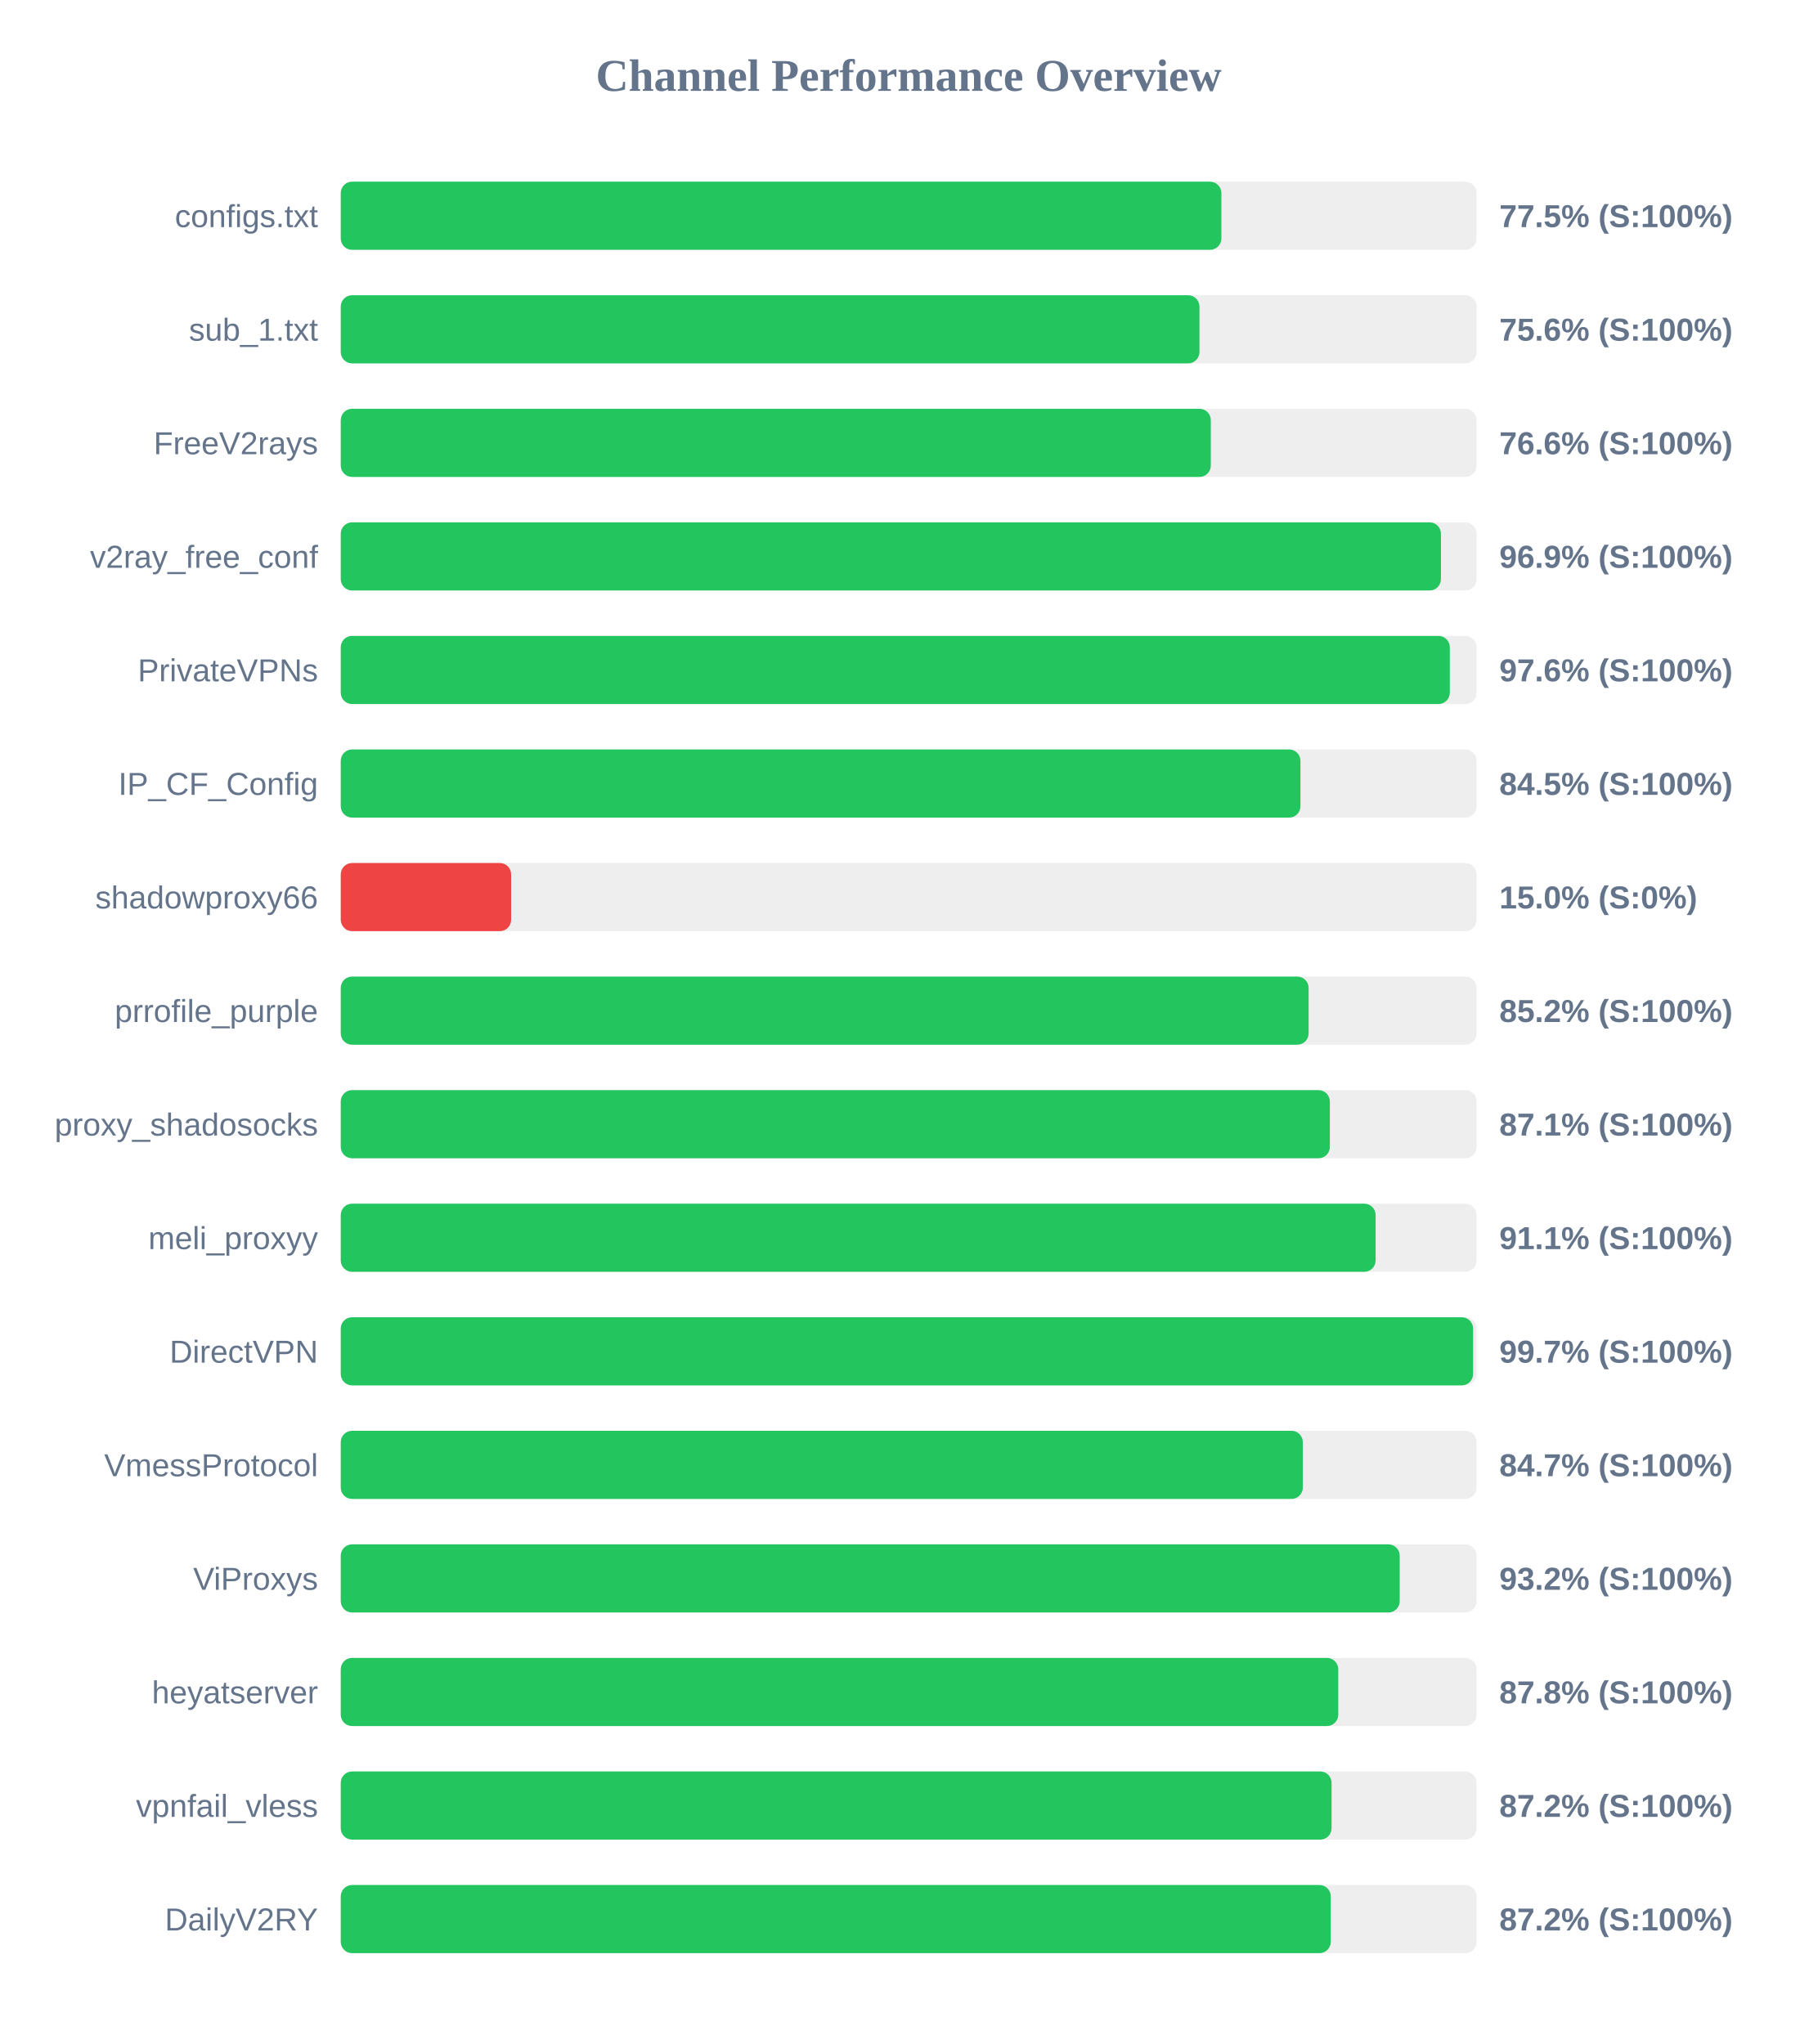
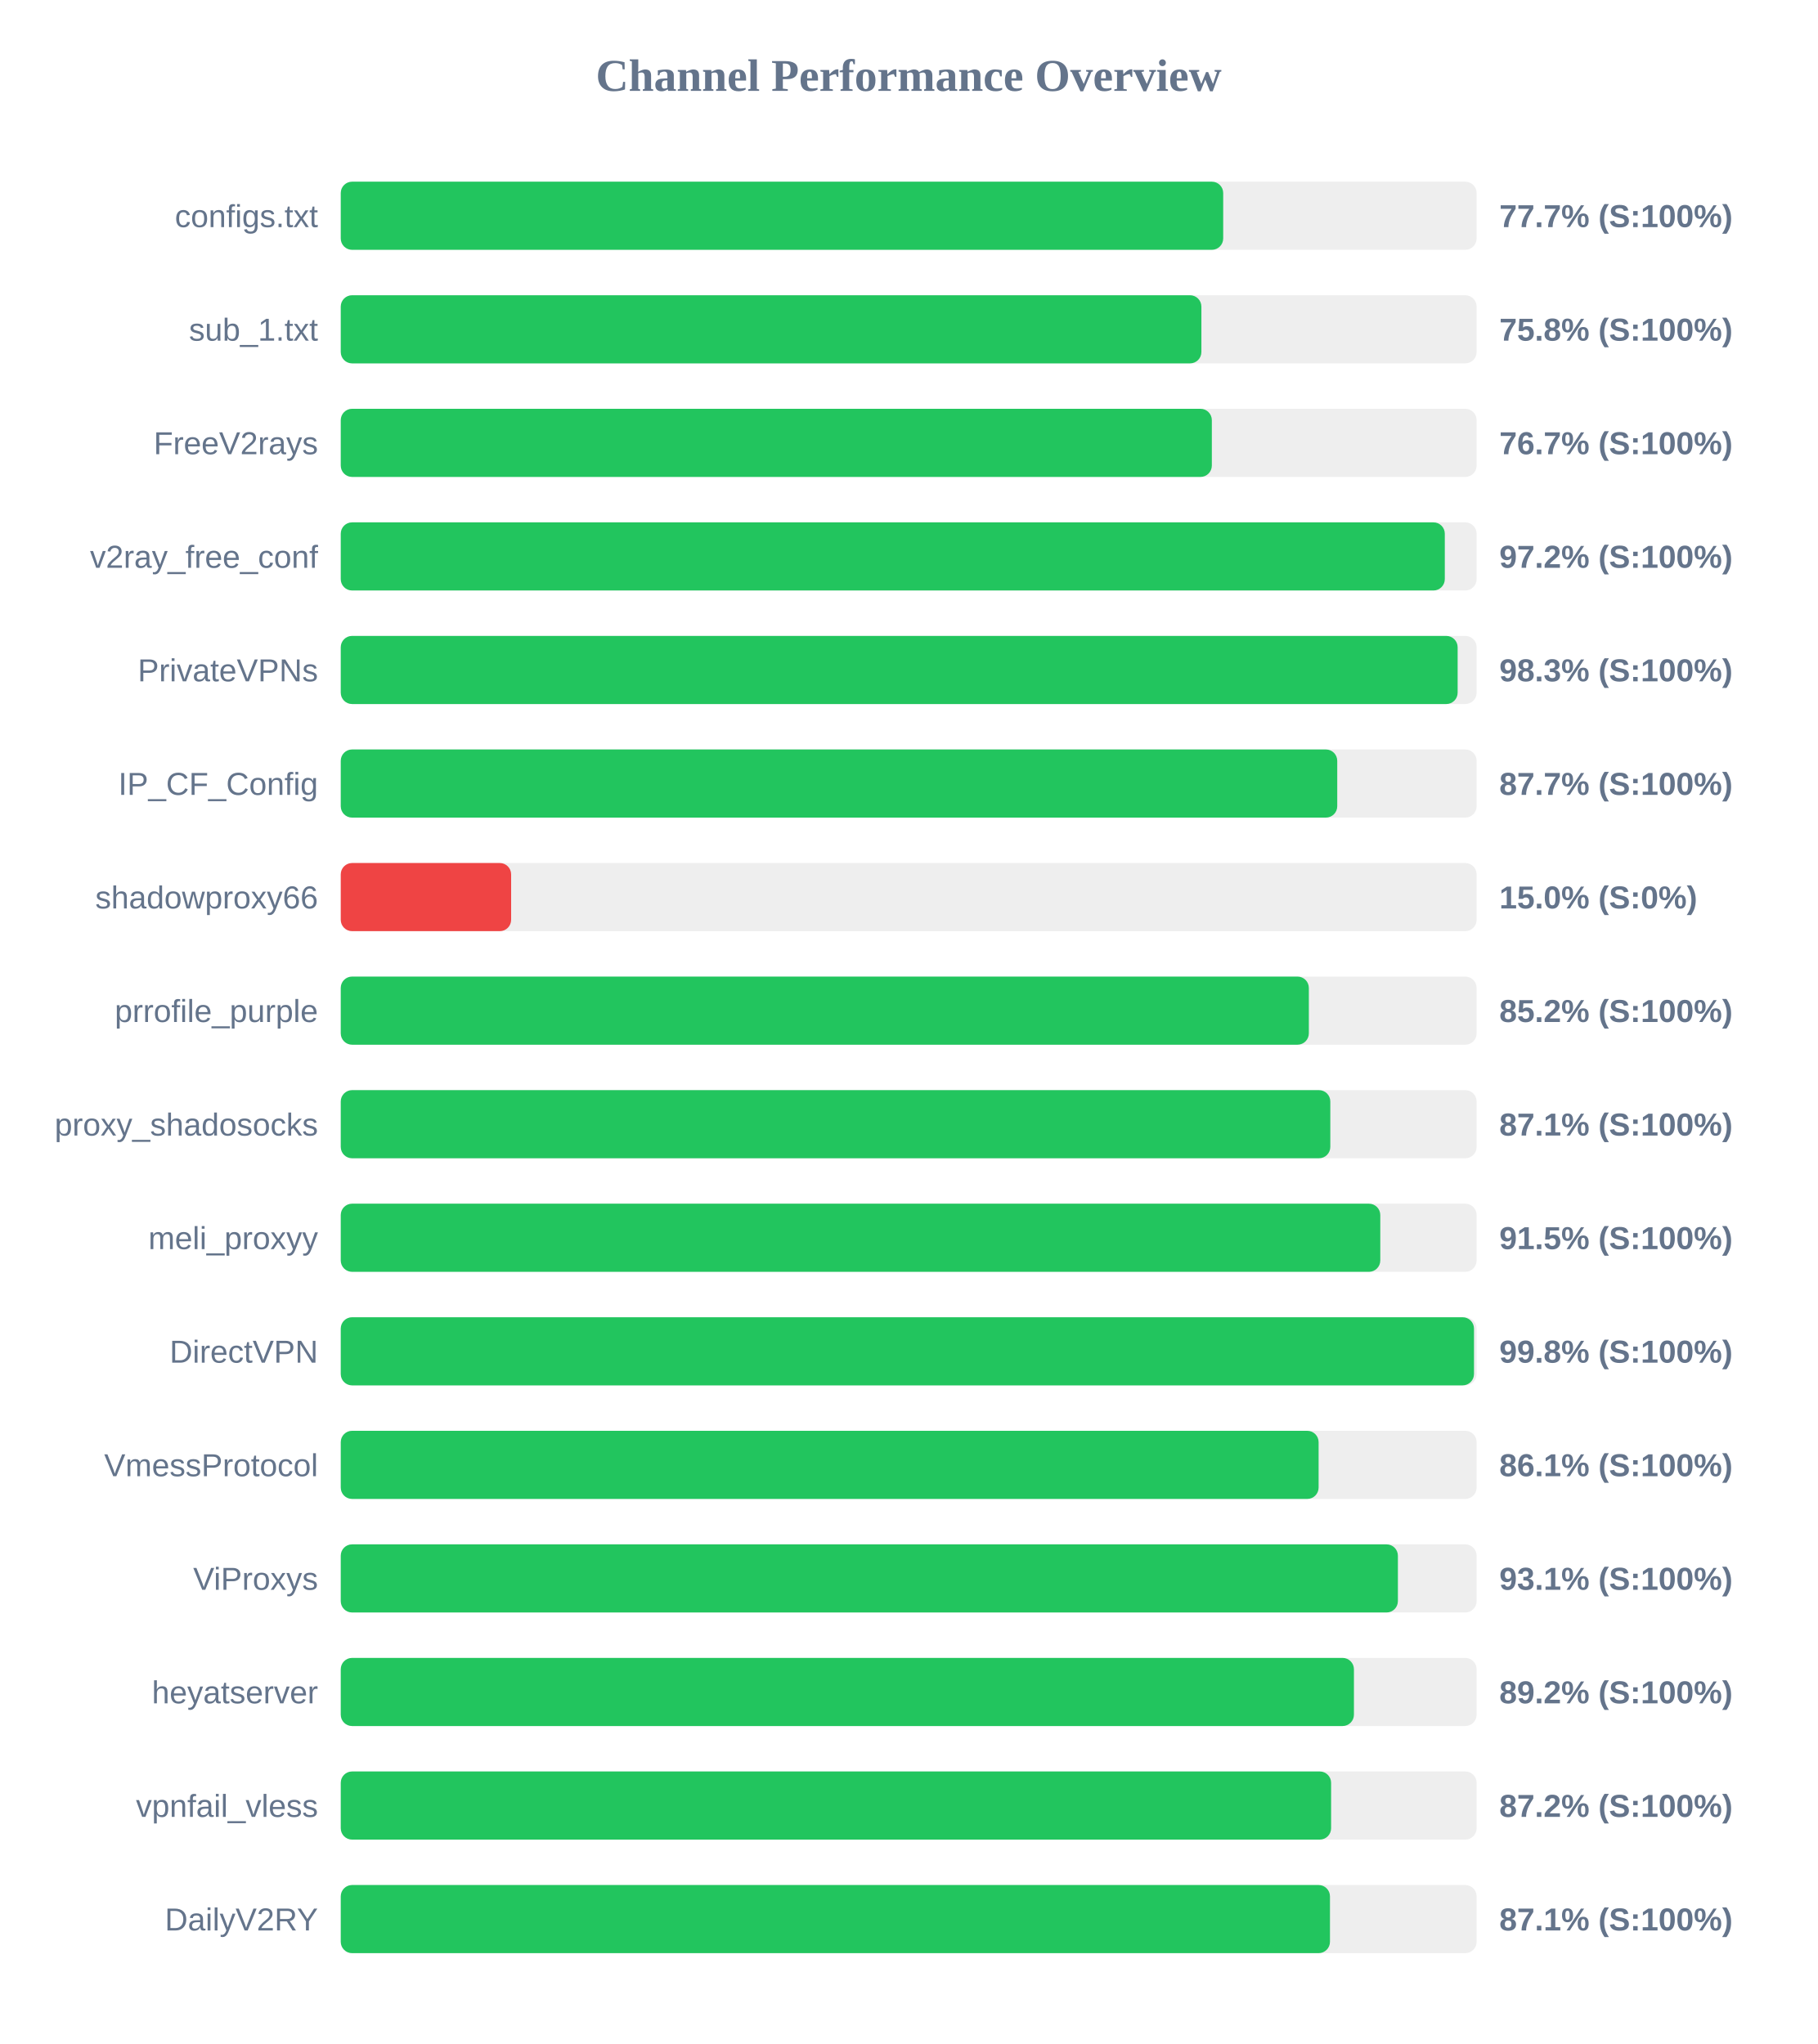
<svg xmlns="http://www.w3.org/2000/svg" width="800" height="900" version="1.1">
  <style>
        .row { font: 14px Arial; fill: #64748b; }
        .score { font: bold 14px Arial; fill: #64748b; }
    </style>
  <text x="400" y="40" text-anchor="middle" font-size="20px" font-weight="bold" fill="#64748b">Channel Performance Overview</text>
  <rect x="150" y="80" width="500" height="30" fill="#eee" rx="5" />
-   <rect x="150" y="80" width="387.65" height="30" fill="#22c55e" rx="5" />
+   <rect x="150" y="80" width="388.45" height="30" fill="#22c55e" rx="5" />
  <text x="140" y="100" text-anchor="end" class="row">configs.txt</text>
-   <text x="660" y="100" text-anchor="start" class="score">77.5% (S:100%)</text>
+   <text x="660" y="100" text-anchor="start" class="score">77.7% (S:100%)</text>
  <rect x="150" y="130" width="500" height="30" fill="#eee" rx="5" />
-   <rect x="150" y="130" width="378.0" height="30" fill="#22c55e" rx="5" />
+   <rect x="150" y="130" width="378.85" height="30" fill="#22c55e" rx="5" />
  <text x="140" y="150" text-anchor="end" class="row">sub_1.txt</text>
-   <text x="660" y="150" text-anchor="start" class="score">75.6% (S:100%)</text>
+   <text x="660" y="150" text-anchor="start" class="score">75.8% (S:100%)</text>
  <rect x="150" y="180" width="500" height="30" fill="#eee" rx="5" />
-   <rect x="150" y="180" width="383.0" height="30" fill="#22c55e" rx="5" />
+   <rect x="150" y="180" width="383.45" height="30" fill="#22c55e" rx="5" />
  <text x="140" y="200" text-anchor="end" class="row">FreeV2rays</text>
-   <text x="660" y="200" text-anchor="start" class="score">76.6% (S:100%)</text>
+   <text x="660" y="200" text-anchor="start" class="score">76.7% (S:100%)</text>
  <rect x="150" y="230" width="500" height="30" fill="#eee" rx="5" />
-   <rect x="150" y="230" width="484.3" height="30" fill="#22c55e" rx="5" />
+   <rect x="150" y="230" width="486.0" height="30" fill="#22c55e" rx="5" />
  <text x="140" y="250" text-anchor="end" class="row">v2ray_free_conf</text>
-   <text x="660" y="250" text-anchor="start" class="score">96.9% (S:100%)</text>
+   <text x="660" y="250" text-anchor="start" class="score">97.2% (S:100%)</text>
  <rect x="150" y="280" width="500" height="30" fill="#eee" rx="5" />
-   <rect x="150" y="280" width="488.2" height="30" fill="#22c55e" rx="5" />
+   <rect x="150" y="280" width="491.65" height="30" fill="#22c55e" rx="5" />
  <text x="140" y="300" text-anchor="end" class="row">PrivateVPNs</text>
-   <text x="660" y="300" text-anchor="start" class="score">97.6% (S:100%)</text>
+   <text x="660" y="300" text-anchor="start" class="score">98.3% (S:100%)</text>
  <rect x="150" y="330" width="500" height="30" fill="#eee" rx="5" />
-   <rect x="150" y="330" width="422.45" height="30" fill="#22c55e" rx="5" />
+   <rect x="150" y="330" width="438.65" height="30" fill="#22c55e" rx="5" />
  <text x="140" y="350" text-anchor="end" class="row">IP_CF_Config</text>
-   <text x="660" y="350" text-anchor="start" class="score">84.5% (S:100%)</text>
+   <text x="660" y="350" text-anchor="start" class="score">87.7% (S:100%)</text>
  <rect x="150" y="380" width="500" height="30" fill="#eee" rx="5" />
  <rect x="150" y="380" width="75.0" height="30" fill="#ef4444" rx="5" />
  <text x="140" y="400" text-anchor="end" class="row">shadowproxy66</text>
  <text x="660" y="400" text-anchor="start" class="score">15.0% (S:0%)</text>
  <rect x="150" y="430" width="500" height="30" fill="#eee" rx="5" />
-   <rect x="150" y="430" width="426.05" height="30" fill="#22c55e" rx="5" />
+   <rect x="150" y="430" width="426.15" height="30" fill="#22c55e" rx="5" />
  <text x="140" y="450" text-anchor="end" class="row">prrofile_purple</text>
  <text x="660" y="450" text-anchor="start" class="score">85.2% (S:100%)</text>
  <rect x="150" y="480" width="500" height="30" fill="#eee" rx="5" />
-   <rect x="150" y="480" width="435.4" height="30" fill="#22c55e" rx="5" />
+   <rect x="150" y="480" width="435.6" height="30" fill="#22c55e" rx="5" />
  <text x="140" y="500" text-anchor="end" class="row">proxy_shadosocks</text>
  <text x="660" y="500" text-anchor="start" class="score">87.1% (S:100%)</text>
  <rect x="150" y="530" width="500" height="30" fill="#eee" rx="5" />
-   <rect x="150" y="530" width="455.55" height="30" fill="#22c55e" rx="5" />
+   <rect x="150" y="530" width="457.6" height="30" fill="#22c55e" rx="5" />
  <text x="140" y="550" text-anchor="end" class="row">meli_proxyy</text>
-   <text x="660" y="550" text-anchor="start" class="score">91.1% (S:100%)</text>
+   <text x="660" y="550" text-anchor="start" class="score">91.5% (S:100%)</text>
  <rect x="150" y="580" width="500" height="30" fill="#eee" rx="5" />
-   <rect x="150" y="580" width="498.45" height="30" fill="#22c55e" rx="5" />
+   <rect x="150" y="580" width="498.85" height="30" fill="#22c55e" rx="5" />
  <text x="140" y="600" text-anchor="end" class="row">DirectVPN</text>
-   <text x="660" y="600" text-anchor="start" class="score">99.7% (S:100%)</text>
+   <text x="660" y="600" text-anchor="start" class="score">99.8% (S:100%)</text>
  <rect x="150" y="630" width="500" height="30" fill="#eee" rx="5" />
-   <rect x="150" y="630" width="423.5" height="30" fill="#22c55e" rx="5" />
+   <rect x="150" y="630" width="430.45" height="30" fill="#22c55e" rx="5" />
  <text x="140" y="650" text-anchor="end" class="row">VmessProtocol</text>
-   <text x="660" y="650" text-anchor="start" class="score">84.7% (S:100%)</text>
+   <text x="660" y="650" text-anchor="start" class="score">86.1% (S:100%)</text>
  <rect x="150" y="680" width="500" height="30" fill="#eee" rx="5" />
-   <rect x="150" y="680" width="466.15" height="30" fill="#22c55e" rx="5" />
+   <rect x="150" y="680" width="465.35" height="30" fill="#22c55e" rx="5" />
  <text x="140" y="700" text-anchor="end" class="row">ViProxys</text>
-   <text x="660" y="700" text-anchor="start" class="score">93.2% (S:100%)</text>
+   <text x="660" y="700" text-anchor="start" class="score">93.1% (S:100%)</text>
  <rect x="150" y="730" width="500" height="30" fill="#eee" rx="5" />
-   <rect x="150" y="730" width="439.1" height="30" fill="#22c55e" rx="5" />
+   <rect x="150" y="730" width="446.0" height="30" fill="#22c55e" rx="5" />
  <text x="140" y="750" text-anchor="end" class="row">heyatserver</text>
-   <text x="660" y="750" text-anchor="start" class="score">87.8% (S:100%)</text>
+   <text x="660" y="750" text-anchor="start" class="score">89.2% (S:100%)</text>
  <rect x="150" y="780" width="500" height="30" fill="#eee" rx="5" />
-   <rect x="150" y="780" width="436.15" height="30" fill="#22c55e" rx="5" />
+   <rect x="150" y="780" width="435.95" height="30" fill="#22c55e" rx="5" />
  <text x="140" y="800" text-anchor="end" class="row">vpnfail_vless</text>
  <text x="660" y="800" text-anchor="start" class="score">87.2% (S:100%)</text>
  <rect x="150" y="830" width="500" height="30" fill="#eee" rx="5" />
-   <rect x="150" y="830" width="435.8" height="30" fill="#22c55e" rx="5" />
+   <rect x="150" y="830" width="435.45" height="30" fill="#22c55e" rx="5" />
  <text x="140" y="850" text-anchor="end" class="row">DailyV2RY</text>
-   <text x="660" y="850" text-anchor="start" class="score">87.2% (S:100%)</text>
+   <text x="660" y="850" text-anchor="start" class="score">87.1% (S:100%)</text>
</svg>
